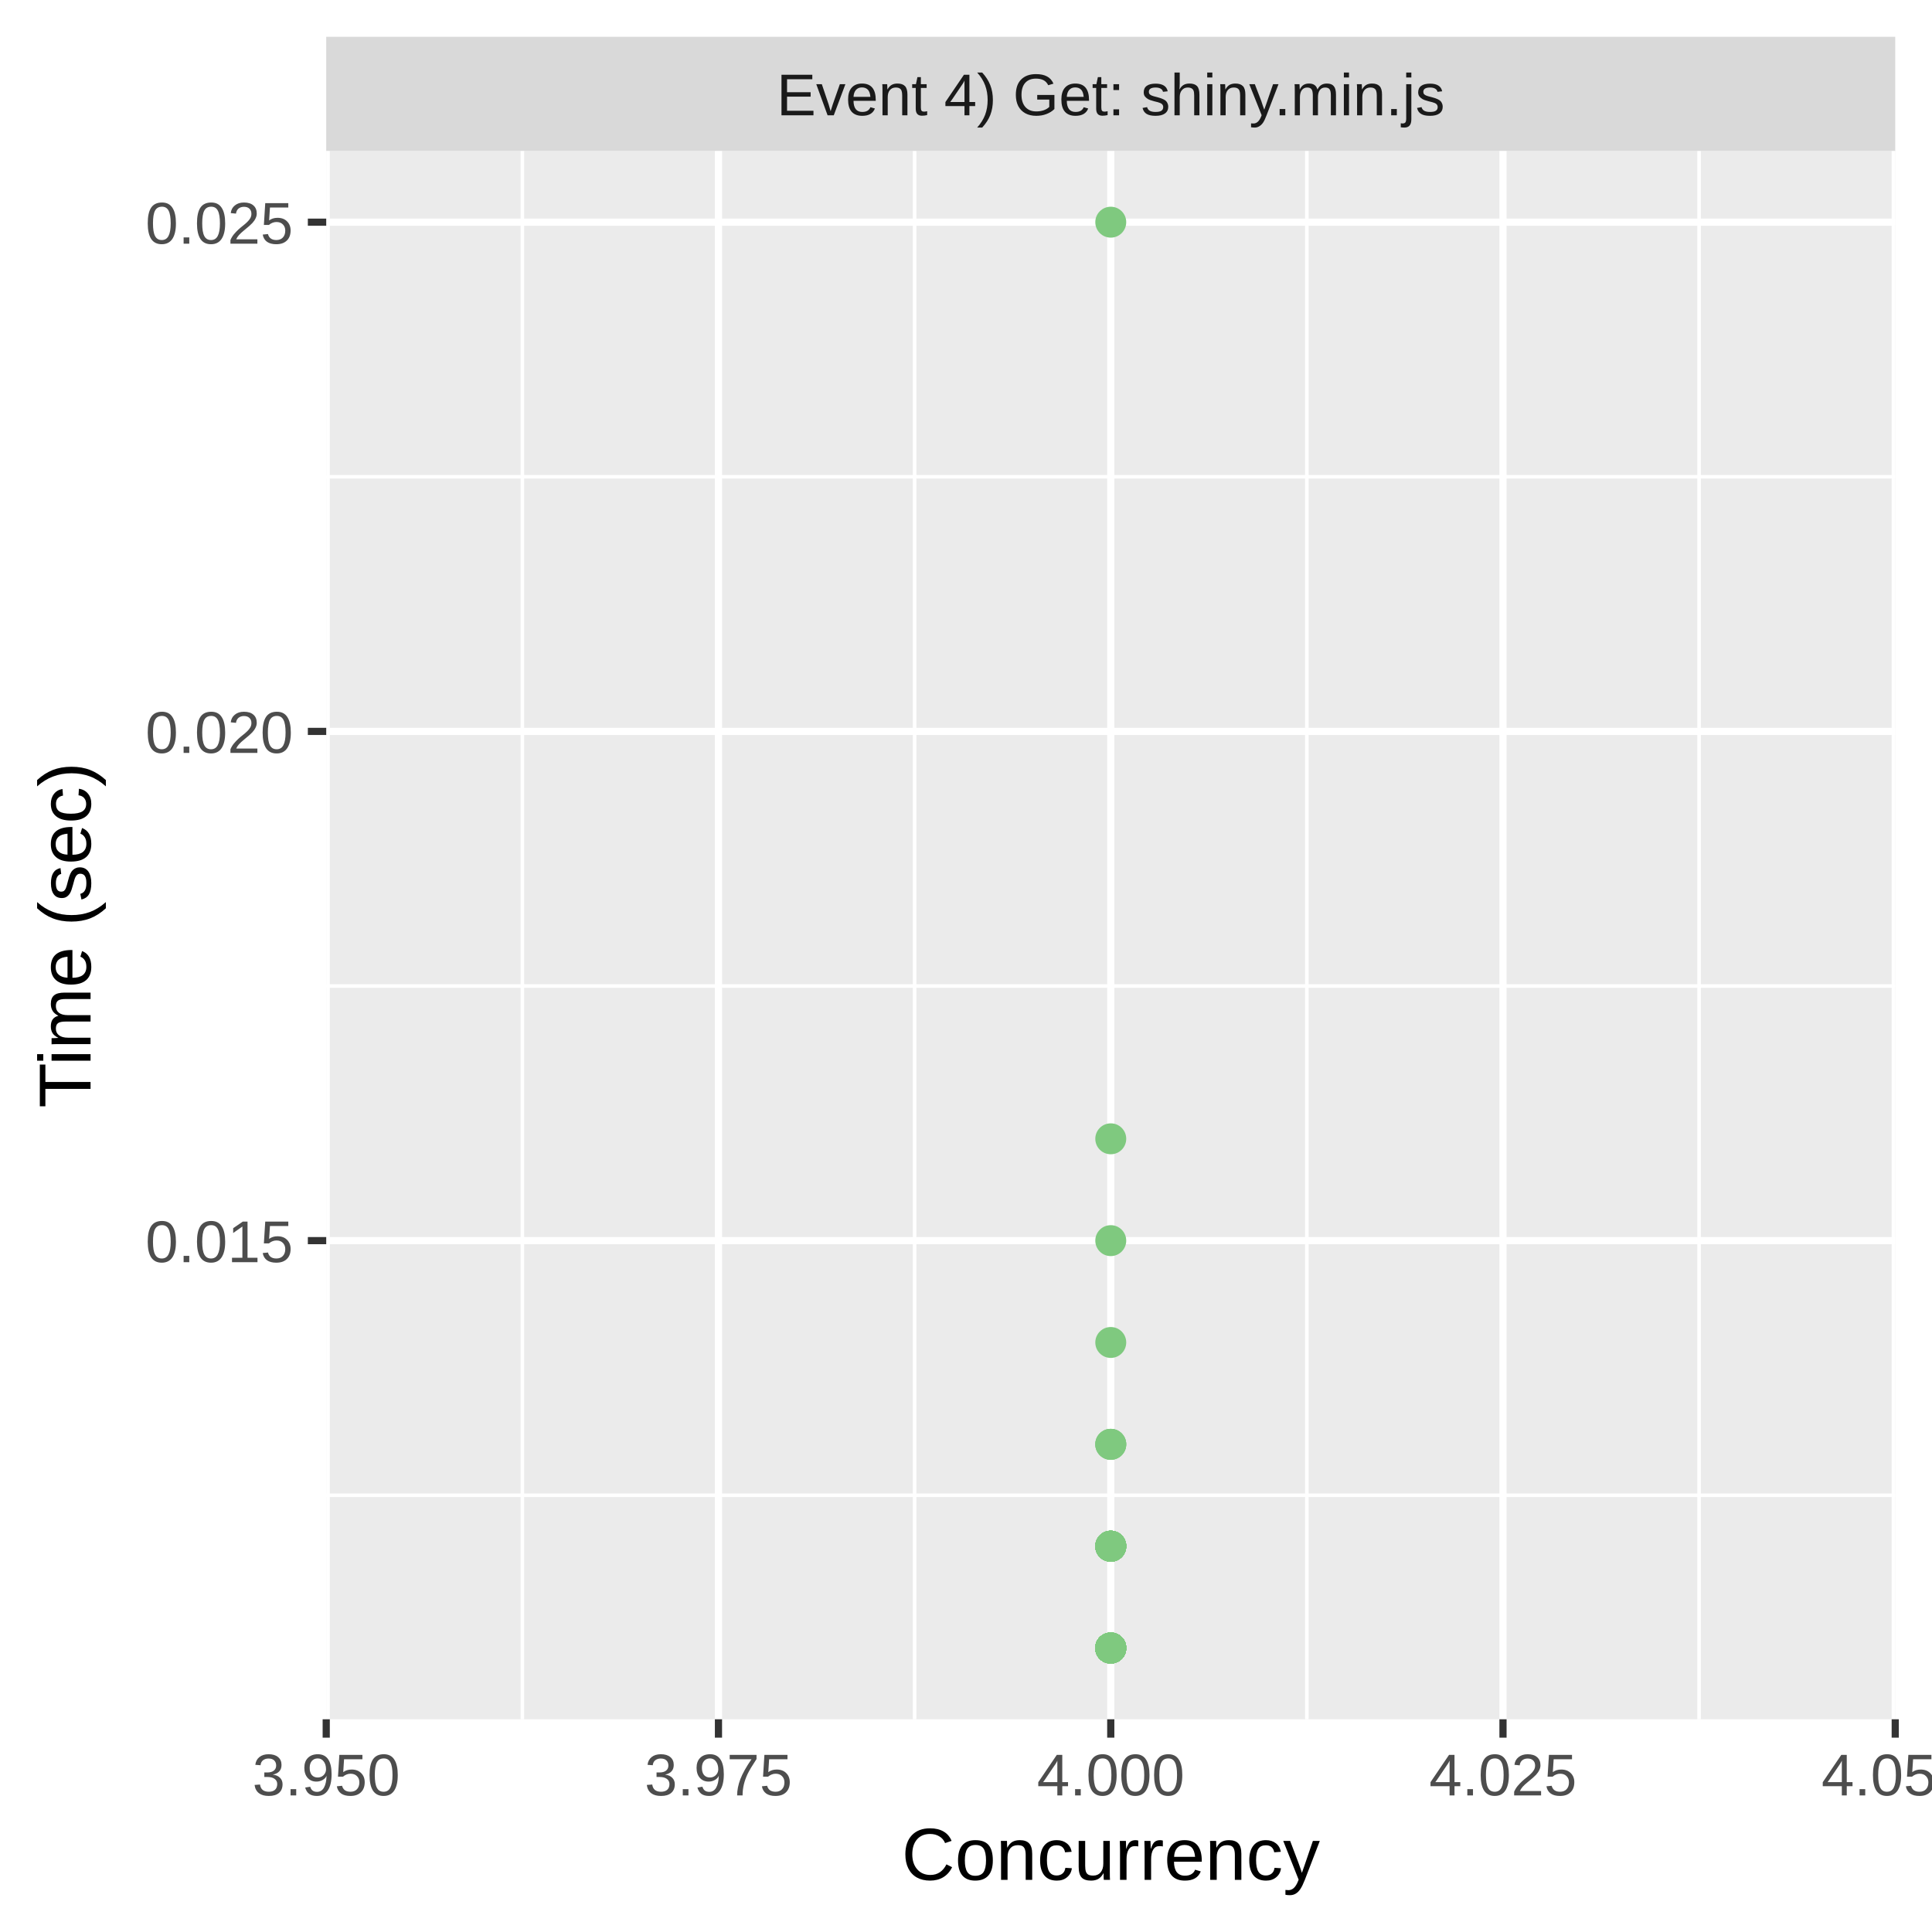
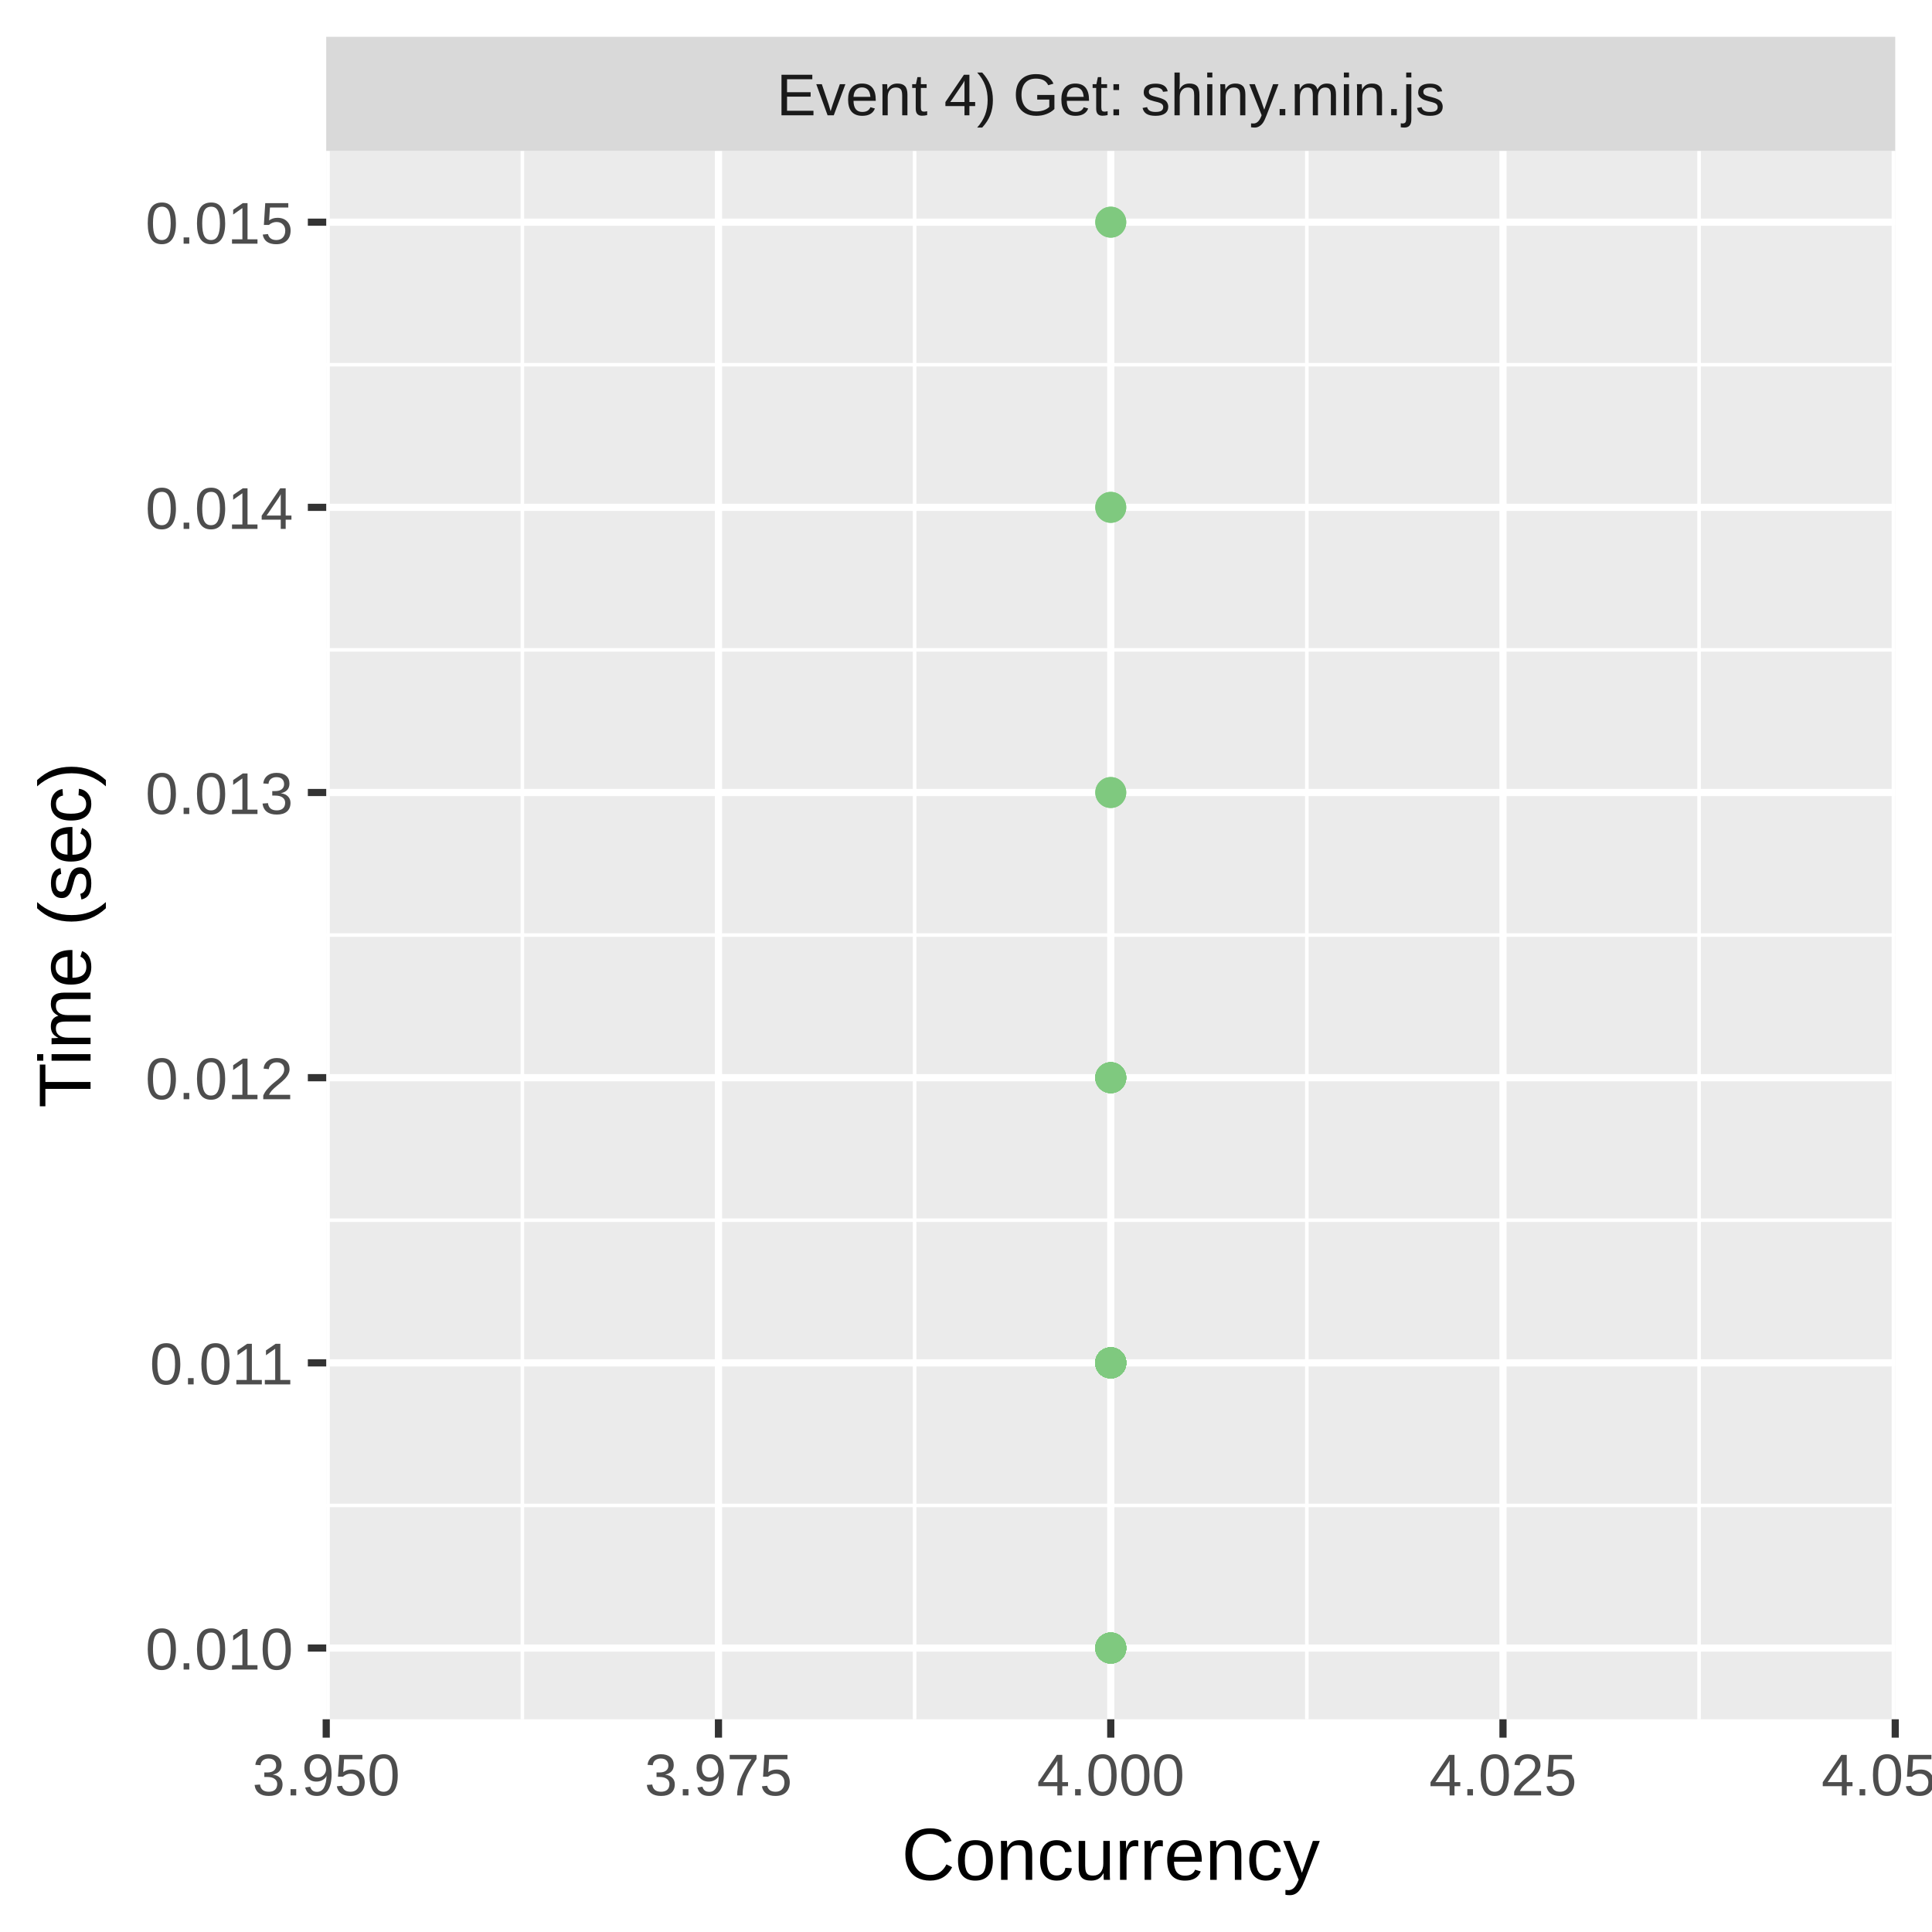
<svg xmlns="http://www.w3.org/2000/svg" class="svglite" width="288.00pt" height="288.00pt" viewBox="0 0 288.00 288.00">
  <defs>
    <style type="text/css">
    .svglite line, .svglite polyline, .svglite polygon, .svglite path, .svglite rect, .svglite circle {
      fill: none;
      stroke: #000000;
      stroke-linecap: round;
      stroke-linejoin: round;
      stroke-miterlimit: 10.00;
    }
    .svglite text {
      white-space: pre;
    }
  </style>
  </defs>
  <rect width="100%" height="100%" style="stroke: none; fill: #FFFFFF;" />
  <defs>
    <clipPath id="cpMC4wMHwyODguMDB8MC4wMHwyODguMDA=">
      <rect x="0.00" y="0.00" width="288.00" height="288.00" />
    </clipPath>
  </defs>
  <g clip-path="url(#cpMC4wMHwyODguMDB8MC4wMHwyODguMDA=)">
    <rect x="0.00" y="0.00" width="288.00" height="288.00" style="stroke-width: 1.07; stroke: #FFFFFF; fill: #FFFFFF;" />
  </g>
  <defs>
    <clipPath id="cpNDguNjN8MjgyLjUyfDIyLjQ5fDI1Ni4yOQ==">
      <rect x="48.63" y="22.49" width="233.89" height="233.80" />
    </clipPath>
  </defs>
  <g clip-path="url(#cpNDguNjN8MjgyLjUyfDIyLjQ5fDI1Ni4yOQ==)">
    <rect x="48.63" y="22.49" width="233.89" height="233.80" style="stroke-width: 1.07; stroke: none; fill: #EBEBEB;" />
-     <polyline points="48.63,222.89 282.52,222.89 " style="stroke-width: 0.53; stroke: #FFFFFF; stroke-linecap: butt;" />
-     <polyline points="48.63,146.98 282.52,146.98 " style="stroke-width: 0.53; stroke: #FFFFFF; stroke-linecap: butt;" />
-     <polyline points="48.63,71.07 282.52,71.07 " style="stroke-width: 0.53; stroke: #FFFFFF; stroke-linecap: butt;" />
+     <polyline points="48.63,224.41 282.52,224.41 " style="stroke-width: 0.53; stroke: #FFFFFF; stroke-linecap: butt;" />
+     <polyline points="48.63,181.90 282.52,181.90 " style="stroke-width: 0.53; stroke: #FFFFFF; stroke-linecap: butt;" />
+     <polyline points="48.63,139.39 282.52,139.39 " style="stroke-width: 0.53; stroke: #FFFFFF; stroke-linecap: butt;" />
+     <polyline points="48.63,96.88 282.52,96.88 " style="stroke-width: 0.53; stroke: #FFFFFF; stroke-linecap: butt;" />
+     <polyline points="48.63,54.37 282.52,54.37 " style="stroke-width: 0.53; stroke: #FFFFFF; stroke-linecap: butt;" />
    <polyline points="77.87,256.29 77.87,22.49 " style="stroke-width: 0.53; stroke: #FFFFFF; stroke-linecap: butt;" />
    <polyline points="136.34,256.29 136.34,22.49 " style="stroke-width: 0.53; stroke: #FFFFFF; stroke-linecap: butt;" />
    <polyline points="194.81,256.29 194.81,22.49 " style="stroke-width: 0.53; stroke: #FFFFFF; stroke-linecap: butt;" />
    <polyline points="253.28,256.29 253.28,22.49 " style="stroke-width: 0.53; stroke: #FFFFFF; stroke-linecap: butt;" />
-     <polyline points="48.63,184.94 282.52,184.94 " style="stroke-width: 1.07; stroke: #FFFFFF; stroke-linecap: butt;" />
-     <polyline points="48.63,109.03 282.52,109.03 " style="stroke-width: 1.07; stroke: #FFFFFF; stroke-linecap: butt;" />
+     <polyline points="48.63,245.67 282.52,245.67 " style="stroke-width: 1.07; stroke: #FFFFFF; stroke-linecap: butt;" />
+     <polyline points="48.63,203.16 282.52,203.16 " style="stroke-width: 1.07; stroke: #FFFFFF; stroke-linecap: butt;" />
+     <polyline points="48.63,160.65 282.52,160.65 " style="stroke-width: 1.07; stroke: #FFFFFF; stroke-linecap: butt;" />
+     <polyline points="48.63,118.14 282.52,118.14 " style="stroke-width: 1.07; stroke: #FFFFFF; stroke-linecap: butt;" />
+     <polyline points="48.63,75.63 282.52,75.63 " style="stroke-width: 1.07; stroke: #FFFFFF; stroke-linecap: butt;" />
    <polyline points="48.63,33.12 282.52,33.12 " style="stroke-width: 1.07; stroke: #FFFFFF; stroke-linecap: butt;" />
    <polyline points="48.63,256.29 48.63,22.49 " style="stroke-width: 1.07; stroke: #FFFFFF; stroke-linecap: butt;" />
    <polyline points="107.10,256.29 107.10,22.49 " style="stroke-width: 1.07; stroke: #FFFFFF; stroke-linecap: butt;" />
    <polyline points="165.58,256.29 165.58,22.49 " style="stroke-width: 1.07; stroke: #FFFFFF; stroke-linecap: butt;" />
    <polyline points="224.05,256.29 224.05,22.49 " style="stroke-width: 1.07; stroke: #FFFFFF; stroke-linecap: butt;" />
    <polyline points="282.52,256.29 282.52,22.49 " style="stroke-width: 1.07; stroke: #FFFFFF; stroke-linecap: butt;" />
-     <circle cx="165.58" cy="230.49" r="1.95" style="stroke-width: 0.71; stroke: #7FC97F; fill: #7FC97F;" />
-     <circle cx="165.58" cy="230.49" r="1.95" style="stroke-width: 0.71; stroke: #7FC97F; fill: #7FC97F;" />
-     <circle cx="165.58" cy="230.49" r="1.95" style="stroke-width: 0.71; stroke: #7FC97F; fill: #7FC97F;" />
+     <circle cx="165.58" cy="118.14" r="1.95" style="stroke-width: 0.71; stroke: #7FC97F; fill: #7FC97F;" />
+     <circle cx="165.58" cy="203.16" r="1.95" style="stroke-width: 0.71; stroke: #7FC97F; fill: #7FC97F;" />
+     <circle cx="165.58" cy="203.16" r="1.95" style="stroke-width: 0.71; stroke: #7FC97F; fill: #7FC97F;" />
+     <circle cx="165.58" cy="160.65" r="1.95" style="stroke-width: 0.71; stroke: #7FC97F; fill: #7FC97F;" />
+     <circle cx="165.58" cy="203.16" r="1.95" style="stroke-width: 0.71; stroke: #7FC97F; fill: #7FC97F;" />
+     <circle cx="165.58" cy="203.16" r="1.95" style="stroke-width: 0.71; stroke: #7FC97F; fill: #7FC97F;" />
    <circle cx="165.58" cy="245.67" r="1.95" style="stroke-width: 0.71; stroke: #7FC97F; fill: #7FC97F;" />
    <circle cx="165.58" cy="245.67" r="1.95" style="stroke-width: 0.71; stroke: #7FC97F; fill: #7FC97F;" />
+     <circle cx="165.58" cy="203.16" r="1.95" style="stroke-width: 0.71; stroke: #7FC97F; fill: #7FC97F;" />
+     <circle cx="165.58" cy="33.12" r="1.95" style="stroke-width: 0.71; stroke: #7FC97F; fill: #7FC97F;" />
+     <circle cx="165.58" cy="160.65" r="1.95" style="stroke-width: 0.71; stroke: #7FC97F; fill: #7FC97F;" />
+     <circle cx="165.58" cy="245.67" r="1.95" style="stroke-width: 0.71; stroke: #7FC97F; fill: #7FC97F;" />
+     <circle cx="165.58" cy="118.14" r="1.95" style="stroke-width: 0.71; stroke: #7FC97F; fill: #7FC97F;" />
+     <circle cx="165.58" cy="245.67" r="1.95" style="stroke-width: 0.71; stroke: #7FC97F; fill: #7FC97F;" />
+     <circle cx="165.58" cy="203.16" r="1.95" style="stroke-width: 0.71; stroke: #7FC97F; fill: #7FC97F;" />
+     <circle cx="165.58" cy="203.16" r="1.95" style="stroke-width: 0.71; stroke: #7FC97F; fill: #7FC97F;" />
+     <circle cx="165.58" cy="203.16" r="1.95" style="stroke-width: 0.71; stroke: #7FC97F; fill: #7FC97F;" />
+     <circle cx="165.58" cy="203.16" r="1.95" style="stroke-width: 0.71; stroke: #7FC97F; fill: #7FC97F;" />
+     <circle cx="165.58" cy="203.16" r="1.95" style="stroke-width: 0.71; stroke: #7FC97F; fill: #7FC97F;" />
+     <circle cx="165.58" cy="203.16" r="1.95" style="stroke-width: 0.71; stroke: #7FC97F; fill: #7FC97F;" />
+     <circle cx="165.58" cy="245.67" r="1.95" style="stroke-width: 0.71; stroke: #7FC97F; fill: #7FC97F;" />
+     <circle cx="165.58" cy="203.16" r="1.95" style="stroke-width: 0.71; stroke: #7FC97F; fill: #7FC97F;" />
+     <circle cx="165.58" cy="245.67" r="1.95" style="stroke-width: 0.71; stroke: #7FC97F; fill: #7FC97F;" />
+     <circle cx="165.58" cy="203.16" r="1.95" style="stroke-width: 0.71; stroke: #7FC97F; fill: #7FC97F;" />
+     <circle cx="165.58" cy="203.16" r="1.95" style="stroke-width: 0.71; stroke: #7FC97F; fill: #7FC97F;" />
+     <circle cx="165.58" cy="203.16" r="1.95" style="stroke-width: 0.71; stroke: #7FC97F; fill: #7FC97F;" />
+     <circle cx="165.58" cy="203.16" r="1.95" style="stroke-width: 0.71; stroke: #7FC97F; fill: #7FC97F;" />
+     <circle cx="165.58" cy="245.67" r="1.95" style="stroke-width: 0.71; stroke: #7FC97F; fill: #7FC97F;" />
+     <circle cx="165.58" cy="203.16" r="1.95" style="stroke-width: 0.71; stroke: #7FC97F; fill: #7FC97F;" />
+     <circle cx="165.58" cy="203.16" r="1.95" style="stroke-width: 0.71; stroke: #7FC97F; fill: #7FC97F;" />
+     <circle cx="165.58" cy="203.16" r="1.95" style="stroke-width: 0.71; stroke: #7FC97F; fill: #7FC97F;" />
+     <circle cx="165.58" cy="245.67" r="1.95" style="stroke-width: 0.71; stroke: #7FC97F; fill: #7FC97F;" />
+     <circle cx="165.58" cy="203.16" r="1.95" style="stroke-width: 0.71; stroke: #7FC97F; fill: #7FC97F;" />
+     <circle cx="165.58" cy="203.16" r="1.95" style="stroke-width: 0.71; stroke: #7FC97F; fill: #7FC97F;" />
+     <circle cx="165.58" cy="203.16" r="1.95" style="stroke-width: 0.71; stroke: #7FC97F; fill: #7FC97F;" />
    <circle cx="165.58" cy="245.67" r="1.95" style="stroke-width: 0.71; stroke: #7FC97F; fill: #7FC97F;" />
    <circle cx="165.58" cy="245.67" r="1.95" style="stroke-width: 0.71; stroke: #7FC97F; fill: #7FC97F;" />
-     <circle cx="165.58" cy="200.12" r="1.95" style="stroke-width: 0.71; stroke: #7FC97F; fill: #7FC97F;" />
+     <circle cx="165.58" cy="160.65" r="1.95" style="stroke-width: 0.71; stroke: #7FC97F; fill: #7FC97F;" />
+     <circle cx="165.58" cy="160.65" r="1.95" style="stroke-width: 0.71; stroke: #7FC97F; fill: #7FC97F;" />
    <circle cx="165.58" cy="245.67" r="1.95" style="stroke-width: 0.71; stroke: #7FC97F; fill: #7FC97F;" />
-     <circle cx="165.58" cy="215.30" r="1.95" style="stroke-width: 0.71; stroke: #7FC97F; fill: #7FC97F;" />
+     <circle cx="165.58" cy="203.16" r="1.95" style="stroke-width: 0.71; stroke: #7FC97F; fill: #7FC97F;" />
+     <circle cx="165.58" cy="203.16" r="1.95" style="stroke-width: 0.71; stroke: #7FC97F; fill: #7FC97F;" />
+     <circle cx="165.58" cy="203.16" r="1.95" style="stroke-width: 0.71; stroke: #7FC97F; fill: #7FC97F;" />
+     <circle cx="165.58" cy="75.63" r="1.95" style="stroke-width: 0.71; stroke: #7FC97F; fill: #7FC97F;" />
+     <circle cx="165.58" cy="160.65" r="1.95" style="stroke-width: 0.71; stroke: #7FC97F; fill: #7FC97F;" />
+     <circle cx="165.58" cy="203.16" r="1.95" style="stroke-width: 0.71; stroke: #7FC97F; fill: #7FC97F;" />
    <circle cx="165.58" cy="245.67" r="1.95" style="stroke-width: 0.71; stroke: #7FC97F; fill: #7FC97F;" />
+     <circle cx="165.58" cy="203.16" r="1.95" style="stroke-width: 0.71; stroke: #7FC97F; fill: #7FC97F;" />
    <circle cx="165.58" cy="245.67" r="1.95" style="stroke-width: 0.71; stroke: #7FC97F; fill: #7FC97F;" />
-     <circle cx="165.58" cy="245.67" r="1.95" style="stroke-width: 0.71; stroke: #7FC97F; fill: #7FC97F;" />
-     <circle cx="165.58" cy="245.67" r="1.95" style="stroke-width: 0.71; stroke: #7FC97F; fill: #7FC97F;" />
-     <circle cx="165.58" cy="215.30" r="1.95" style="stroke-width: 0.71; stroke: #7FC97F; fill: #7FC97F;" />
-     <circle cx="165.58" cy="245.67" r="1.95" style="stroke-width: 0.71; stroke: #7FC97F; fill: #7FC97F;" />
-     <circle cx="165.58" cy="245.67" r="1.95" style="stroke-width: 0.71; stroke: #7FC97F; fill: #7FC97F;" />
-     <circle cx="165.58" cy="230.49" r="1.95" style="stroke-width: 0.71; stroke: #7FC97F; fill: #7FC97F;" />
-     <circle cx="165.58" cy="230.49" r="1.95" style="stroke-width: 0.71; stroke: #7FC97F; fill: #7FC97F;" />
-     <circle cx="165.58" cy="245.67" r="1.95" style="stroke-width: 0.71; stroke: #7FC97F; fill: #7FC97F;" />
-     <circle cx="165.58" cy="245.67" r="1.95" style="stroke-width: 0.71; stroke: #7FC97F; fill: #7FC97F;" />
-     <circle cx="165.58" cy="230.49" r="1.95" style="stroke-width: 0.71; stroke: #7FC97F; fill: #7FC97F;" />
-     <circle cx="165.58" cy="245.67" r="1.95" style="stroke-width: 0.71; stroke: #7FC97F; fill: #7FC97F;" />
-     <circle cx="165.58" cy="230.49" r="1.95" style="stroke-width: 0.71; stroke: #7FC97F; fill: #7FC97F;" />
-     <circle cx="165.58" cy="169.76" r="1.95" style="stroke-width: 0.71; stroke: #7FC97F; fill: #7FC97F;" />
-     <circle cx="165.58" cy="245.67" r="1.95" style="stroke-width: 0.71; stroke: #7FC97F; fill: #7FC97F;" />
-     <circle cx="165.58" cy="245.67" r="1.95" style="stroke-width: 0.71; stroke: #7FC97F; fill: #7FC97F;" />
-     <circle cx="165.58" cy="245.67" r="1.95" style="stroke-width: 0.71; stroke: #7FC97F; fill: #7FC97F;" />
-     <circle cx="165.58" cy="215.30" r="1.95" style="stroke-width: 0.71; stroke: #7FC97F; fill: #7FC97F;" />
-     <circle cx="165.58" cy="245.67" r="1.95" style="stroke-width: 0.71; stroke: #7FC97F; fill: #7FC97F;" />
-     <circle cx="165.58" cy="230.49" r="1.95" style="stroke-width: 0.71; stroke: #7FC97F; fill: #7FC97F;" />
-     <circle cx="165.58" cy="230.49" r="1.95" style="stroke-width: 0.71; stroke: #7FC97F; fill: #7FC97F;" />
-     <circle cx="165.58" cy="230.49" r="1.95" style="stroke-width: 0.71; stroke: #7FC97F; fill: #7FC97F;" />
-     <circle cx="165.58" cy="245.67" r="1.95" style="stroke-width: 0.71; stroke: #7FC97F; fill: #7FC97F;" />
-     <circle cx="165.58" cy="245.67" r="1.95" style="stroke-width: 0.71; stroke: #7FC97F; fill: #7FC97F;" />
-     <circle cx="165.58" cy="245.67" r="1.95" style="stroke-width: 0.71; stroke: #7FC97F; fill: #7FC97F;" />
-     <circle cx="165.58" cy="245.67" r="1.95" style="stroke-width: 0.71; stroke: #7FC97F; fill: #7FC97F;" />
-     <circle cx="165.58" cy="245.67" r="1.95" style="stroke-width: 0.71; stroke: #7FC97F; fill: #7FC97F;" />
-     <circle cx="165.58" cy="245.67" r="1.95" style="stroke-width: 0.71; stroke: #7FC97F; fill: #7FC97F;" />
-     <circle cx="165.58" cy="245.67" r="1.95" style="stroke-width: 0.71; stroke: #7FC97F; fill: #7FC97F;" />
-     <circle cx="165.58" cy="245.67" r="1.95" style="stroke-width: 0.71; stroke: #7FC97F; fill: #7FC97F;" />
+     <circle cx="165.58" cy="160.65" r="1.95" style="stroke-width: 0.71; stroke: #7FC97F; fill: #7FC97F;" />
+     <circle cx="165.58" cy="203.16" r="1.95" style="stroke-width: 0.71; stroke: #7FC97F; fill: #7FC97F;" />
+     <circle cx="165.58" cy="203.16" r="1.95" style="stroke-width: 0.71; stroke: #7FC97F; fill: #7FC97F;" />
    <circle cx="165.58" cy="33.12" r="1.95" style="stroke-width: 0.71; stroke: #7FC97F; fill: #7FC97F;" />
-     <circle cx="165.58" cy="230.49" r="1.95" style="stroke-width: 0.71; stroke: #7FC97F; fill: #7FC97F;" />
-     <circle cx="165.58" cy="245.67" r="1.95" style="stroke-width: 0.71; stroke: #7FC97F; fill: #7FC97F;" />
-     <circle cx="165.58" cy="245.67" r="1.95" style="stroke-width: 0.71; stroke: #7FC97F; fill: #7FC97F;" />
-     <circle cx="165.58" cy="230.49" r="1.95" style="stroke-width: 0.71; stroke: #7FC97F; fill: #7FC97F;" />
-     <circle cx="165.58" cy="230.49" r="1.95" style="stroke-width: 0.71; stroke: #7FC97F; fill: #7FC97F;" />
-     <circle cx="165.58" cy="245.67" r="1.95" style="stroke-width: 0.71; stroke: #7FC97F; fill: #7FC97F;" />
-     <circle cx="165.58" cy="245.67" r="1.95" style="stroke-width: 0.71; stroke: #7FC97F; fill: #7FC97F;" />
-     <circle cx="165.58" cy="245.67" r="1.95" style="stroke-width: 0.71; stroke: #7FC97F; fill: #7FC97F;" />
-     <circle cx="165.58" cy="230.49" r="1.95" style="stroke-width: 0.71; stroke: #7FC97F; fill: #7FC97F;" />
-     <circle cx="165.58" cy="245.67" r="1.95" style="stroke-width: 0.71; stroke: #7FC97F; fill: #7FC97F;" />
-     <circle cx="165.58" cy="230.49" r="1.95" style="stroke-width: 0.71; stroke: #7FC97F; fill: #7FC97F;" />
-     <circle cx="165.58" cy="245.67" r="1.95" style="stroke-width: 0.71; stroke: #7FC97F; fill: #7FC97F;" />
-     <circle cx="165.58" cy="230.49" r="1.95" style="stroke-width: 0.71; stroke: #7FC97F; fill: #7FC97F;" />
-     <circle cx="165.58" cy="230.49" r="1.95" style="stroke-width: 0.71; stroke: #7FC97F; fill: #7FC97F;" />
-     <circle cx="165.58" cy="245.67" r="1.95" style="stroke-width: 0.71; stroke: #7FC97F; fill: #7FC97F;" />
-     <circle cx="165.58" cy="245.67" r="1.95" style="stroke-width: 0.71; stroke: #7FC97F; fill: #7FC97F;" />
-     <circle cx="165.58" cy="184.94" r="1.95" style="stroke-width: 0.71; stroke: #7FC97F; fill: #7FC97F;" />
-     <circle cx="165.58" cy="230.49" r="1.95" style="stroke-width: 0.71; stroke: #7FC97F; fill: #7FC97F;" />
-     <circle cx="165.58" cy="230.49" r="1.95" style="stroke-width: 0.71; stroke: #7FC97F; fill: #7FC97F;" />
-     <circle cx="165.58" cy="245.67" r="1.95" style="stroke-width: 0.71; stroke: #7FC97F; fill: #7FC97F;" />
-     <circle cx="165.58" cy="245.67" r="1.95" style="stroke-width: 0.71; stroke: #7FC97F; fill: #7FC97F;" />
-     <circle cx="165.58" cy="245.67" r="1.95" style="stroke-width: 0.71; stroke: #7FC97F; fill: #7FC97F;" />
-     <circle cx="165.58" cy="245.67" r="1.95" style="stroke-width: 0.71; stroke: #7FC97F; fill: #7FC97F;" />
-     <circle cx="165.58" cy="245.67" r="1.95" style="stroke-width: 0.71; stroke: #7FC97F; fill: #7FC97F;" />
-     <circle cx="165.58" cy="245.67" r="1.95" style="stroke-width: 0.71; stroke: #7FC97F; fill: #7FC97F;" />
+     <circle cx="165.58" cy="203.16" r="1.95" style="stroke-width: 0.71; stroke: #7FC97F; fill: #7FC97F;" />
+     <circle cx="165.58" cy="160.65" r="1.95" style="stroke-width: 0.71; stroke: #7FC97F; fill: #7FC97F;" />
+     <circle cx="165.58" cy="203.16" r="1.95" style="stroke-width: 0.71; stroke: #7FC97F; fill: #7FC97F;" />
+     <circle cx="165.58" cy="75.63" r="1.95" style="stroke-width: 0.71; stroke: #7FC97F; fill: #7FC97F;" />
+     <circle cx="165.58" cy="203.16" r="1.95" style="stroke-width: 0.71; stroke: #7FC97F; fill: #7FC97F;" />
+     <circle cx="165.58" cy="203.16" r="1.95" style="stroke-width: 0.71; stroke: #7FC97F; fill: #7FC97F;" />
+     <circle cx="165.58" cy="203.16" r="1.95" style="stroke-width: 0.71; stroke: #7FC97F; fill: #7FC97F;" />
+     <circle cx="165.58" cy="203.16" r="1.95" style="stroke-width: 0.71; stroke: #7FC97F; fill: #7FC97F;" />
+     <circle cx="165.58" cy="203.16" r="1.95" style="stroke-width: 0.71; stroke: #7FC97F; fill: #7FC97F;" />
+     <circle cx="165.58" cy="203.16" r="1.95" style="stroke-width: 0.71; stroke: #7FC97F; fill: #7FC97F;" />
+     <circle cx="165.58" cy="203.16" r="1.95" style="stroke-width: 0.71; stroke: #7FC97F; fill: #7FC97F;" />
+     <circle cx="165.58" cy="203.16" r="1.95" style="stroke-width: 0.71; stroke: #7FC97F; fill: #7FC97F;" />
+     <circle cx="165.58" cy="203.16" r="1.95" style="stroke-width: 0.71; stroke: #7FC97F; fill: #7FC97F;" />
+     <circle cx="165.58" cy="203.16" r="1.95" style="stroke-width: 0.71; stroke: #7FC97F; fill: #7FC97F;" />
    <circle cx="165.58" cy="245.67" r="1.95" style="stroke-width: 0.71; stroke: #7FC97F; fill: #7FC97F;" />
  </g>
  <g clip-path="url(#cpMC4wMHwyODguMDB8MC4wMHwyODguMDA=)">
</g>
  <defs>
    <clipPath id="cpNDguNjN8MjgyLjUyfDUuNDh8MjIuNDk=">
      <rect x="48.63" y="5.48" width="233.89" height="17.01" />
    </clipPath>
  </defs>
  <g clip-path="url(#cpNDguNjN8MjgyLjUyfDUuNDh8MjIuNDk=)">
    <rect x="48.63" y="5.48" width="233.89" height="17.01" style="stroke-width: 1.07; stroke: none; fill: #D9D9D9;" />
    <text x="165.58" y="17.19" text-anchor="middle" style="font-size: 8.80px;fill: #1A1A1A; font-family: &quot;Liberation Sans&quot;;" textLength="112.60px" lengthAdjust="spacingAndGlyphs">Event 4) Get: shiny.min.js</text>
  </g>
  <g clip-path="url(#cpMC4wMHwyODguMDB8MC4wMHwyODguMDA=)">
    <polyline points="48.63,259.03 48.63,256.29 " style="stroke-width: 1.07; stroke: #333333; stroke-linecap: butt;" />
    <polyline points="107.10,259.03 107.10,256.29 " style="stroke-width: 1.07; stroke: #333333; stroke-linecap: butt;" />
    <polyline points="165.58,259.03 165.58,256.29 " style="stroke-width: 1.07; stroke: #333333; stroke-linecap: butt;" />
    <polyline points="224.05,259.03 224.05,256.29 " style="stroke-width: 1.07; stroke: #333333; stroke-linecap: butt;" />
    <polyline points="282.52,259.03 282.52,256.29 " style="stroke-width: 1.07; stroke: #333333; stroke-linecap: butt;" />
    <text x="48.63" y="267.64" text-anchor="middle" style="font-size: 8.80px;fill: #4D4D4D; font-family: &quot;Liberation Sans&quot;;" textLength="25.17px" lengthAdjust="spacingAndGlyphs">3.950</text>
    <text x="107.10" y="267.64" text-anchor="middle" style="font-size: 8.80px;fill: #4D4D4D; font-family: &quot;Liberation Sans&quot;;" textLength="25.17px" lengthAdjust="spacingAndGlyphs">3.975</text>
    <text x="165.58" y="267.64" text-anchor="middle" style="font-size: 8.80px;fill: #4D4D4D; font-family: &quot;Liberation Sans&quot;;" textLength="25.17px" lengthAdjust="spacingAndGlyphs">4.000</text>
    <text x="224.05" y="267.64" text-anchor="middle" style="font-size: 8.80px;fill: #4D4D4D; font-family: &quot;Liberation Sans&quot;;" textLength="25.17px" lengthAdjust="spacingAndGlyphs">4.025</text>
    <text x="282.52" y="267.64" text-anchor="middle" style="font-size: 8.80px;fill: #4D4D4D; font-family: &quot;Liberation Sans&quot;;" textLength="25.17px" lengthAdjust="spacingAndGlyphs">4.050</text>
-     <text x="43.70" y="188.15" text-anchor="end" style="font-size: 8.80px;fill: #4D4D4D; font-family: &quot;Liberation Sans&quot;;" textLength="25.17px" lengthAdjust="spacingAndGlyphs">0.015</text>
-     <text x="43.70" y="112.24" text-anchor="end" style="font-size: 8.80px;fill: #4D4D4D; font-family: &quot;Liberation Sans&quot;;" textLength="25.17px" lengthAdjust="spacingAndGlyphs">0.020</text>
-     <text x="43.70" y="36.33" text-anchor="end" style="font-size: 8.80px;fill: #4D4D4D; font-family: &quot;Liberation Sans&quot;;" textLength="25.17px" lengthAdjust="spacingAndGlyphs">0.025</text>
-     <polyline points="45.89,184.94 48.63,184.94 " style="stroke-width: 1.07; stroke: #333333; stroke-linecap: butt;" />
-     <polyline points="45.89,109.03 48.63,109.03 " style="stroke-width: 1.07; stroke: #333333; stroke-linecap: butt;" />
+     <text x="43.70" y="248.88" text-anchor="end" style="font-size: 8.80px;fill: #4D4D4D; font-family: &quot;Liberation Sans&quot;;" textLength="25.17px" lengthAdjust="spacingAndGlyphs">0.010</text>
+     <text x="43.70" y="206.37" text-anchor="end" style="font-size: 8.80px;fill: #4D4D4D; font-family: &quot;Liberation Sans&quot;;" textLength="25.17px" lengthAdjust="spacingAndGlyphs">0.011</text>
+     <text x="43.70" y="163.86" text-anchor="end" style="font-size: 8.80px;fill: #4D4D4D; font-family: &quot;Liberation Sans&quot;;" textLength="25.17px" lengthAdjust="spacingAndGlyphs">0.012</text>
+     <text x="43.70" y="121.35" text-anchor="end" style="font-size: 8.80px;fill: #4D4D4D; font-family: &quot;Liberation Sans&quot;;" textLength="25.17px" lengthAdjust="spacingAndGlyphs">0.013</text>
+     <text x="43.70" y="78.84" text-anchor="end" style="font-size: 8.80px;fill: #4D4D4D; font-family: &quot;Liberation Sans&quot;;" textLength="25.17px" lengthAdjust="spacingAndGlyphs">0.014</text>
+     <text x="43.70" y="36.33" text-anchor="end" style="font-size: 8.80px;fill: #4D4D4D; font-family: &quot;Liberation Sans&quot;;" textLength="25.17px" lengthAdjust="spacingAndGlyphs">0.015</text>
+     <polyline points="45.89,245.67 48.63,245.67 " style="stroke-width: 1.07; stroke: #333333; stroke-linecap: butt;" />
+     <polyline points="45.89,203.16 48.63,203.16 " style="stroke-width: 1.07; stroke: #333333; stroke-linecap: butt;" />
+     <polyline points="45.89,160.65 48.63,160.65 " style="stroke-width: 1.07; stroke: #333333; stroke-linecap: butt;" />
+     <polyline points="45.89,118.14 48.63,118.14 " style="stroke-width: 1.07; stroke: #333333; stroke-linecap: butt;" />
+     <polyline points="45.89,75.63 48.63,75.63 " style="stroke-width: 1.07; stroke: #333333; stroke-linecap: butt;" />
    <polyline points="45.89,33.12 48.63,33.12 " style="stroke-width: 1.07; stroke: #333333; stroke-linecap: butt;" />
    <text x="165.58" y="280.23" text-anchor="middle" style="font-size: 11.00px; font-family: &quot;Liberation Sans&quot;;" textLength="69.30px" lengthAdjust="spacingAndGlyphs">Concurrency</text>
    <text transform="translate(13.50,139.39) rotate(-90)" text-anchor="middle" style="font-size: 11.00px; font-family: &quot;Liberation Sans&quot;;" textLength="57.55px" lengthAdjust="spacingAndGlyphs">Time (sec)</text>
  </g>
</svg>
